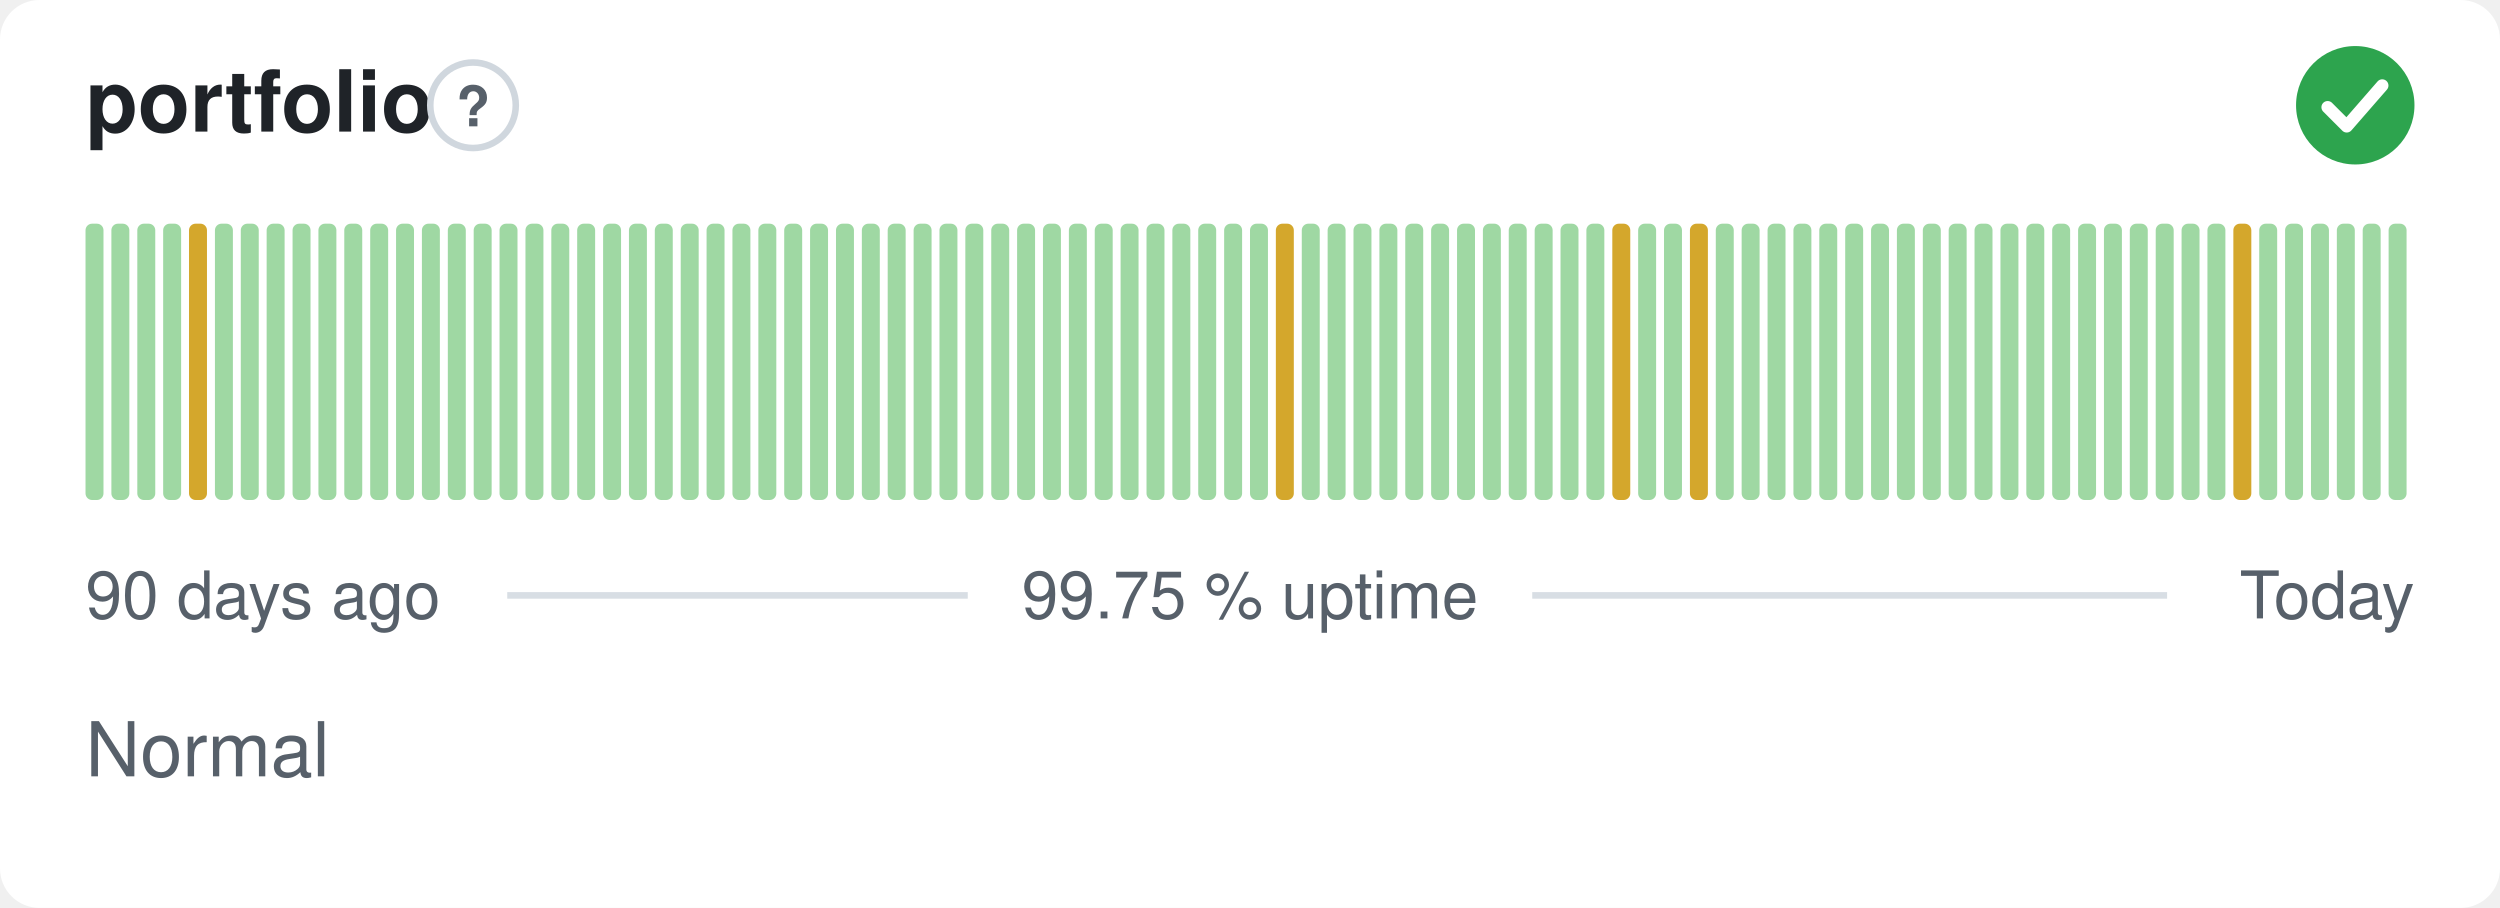
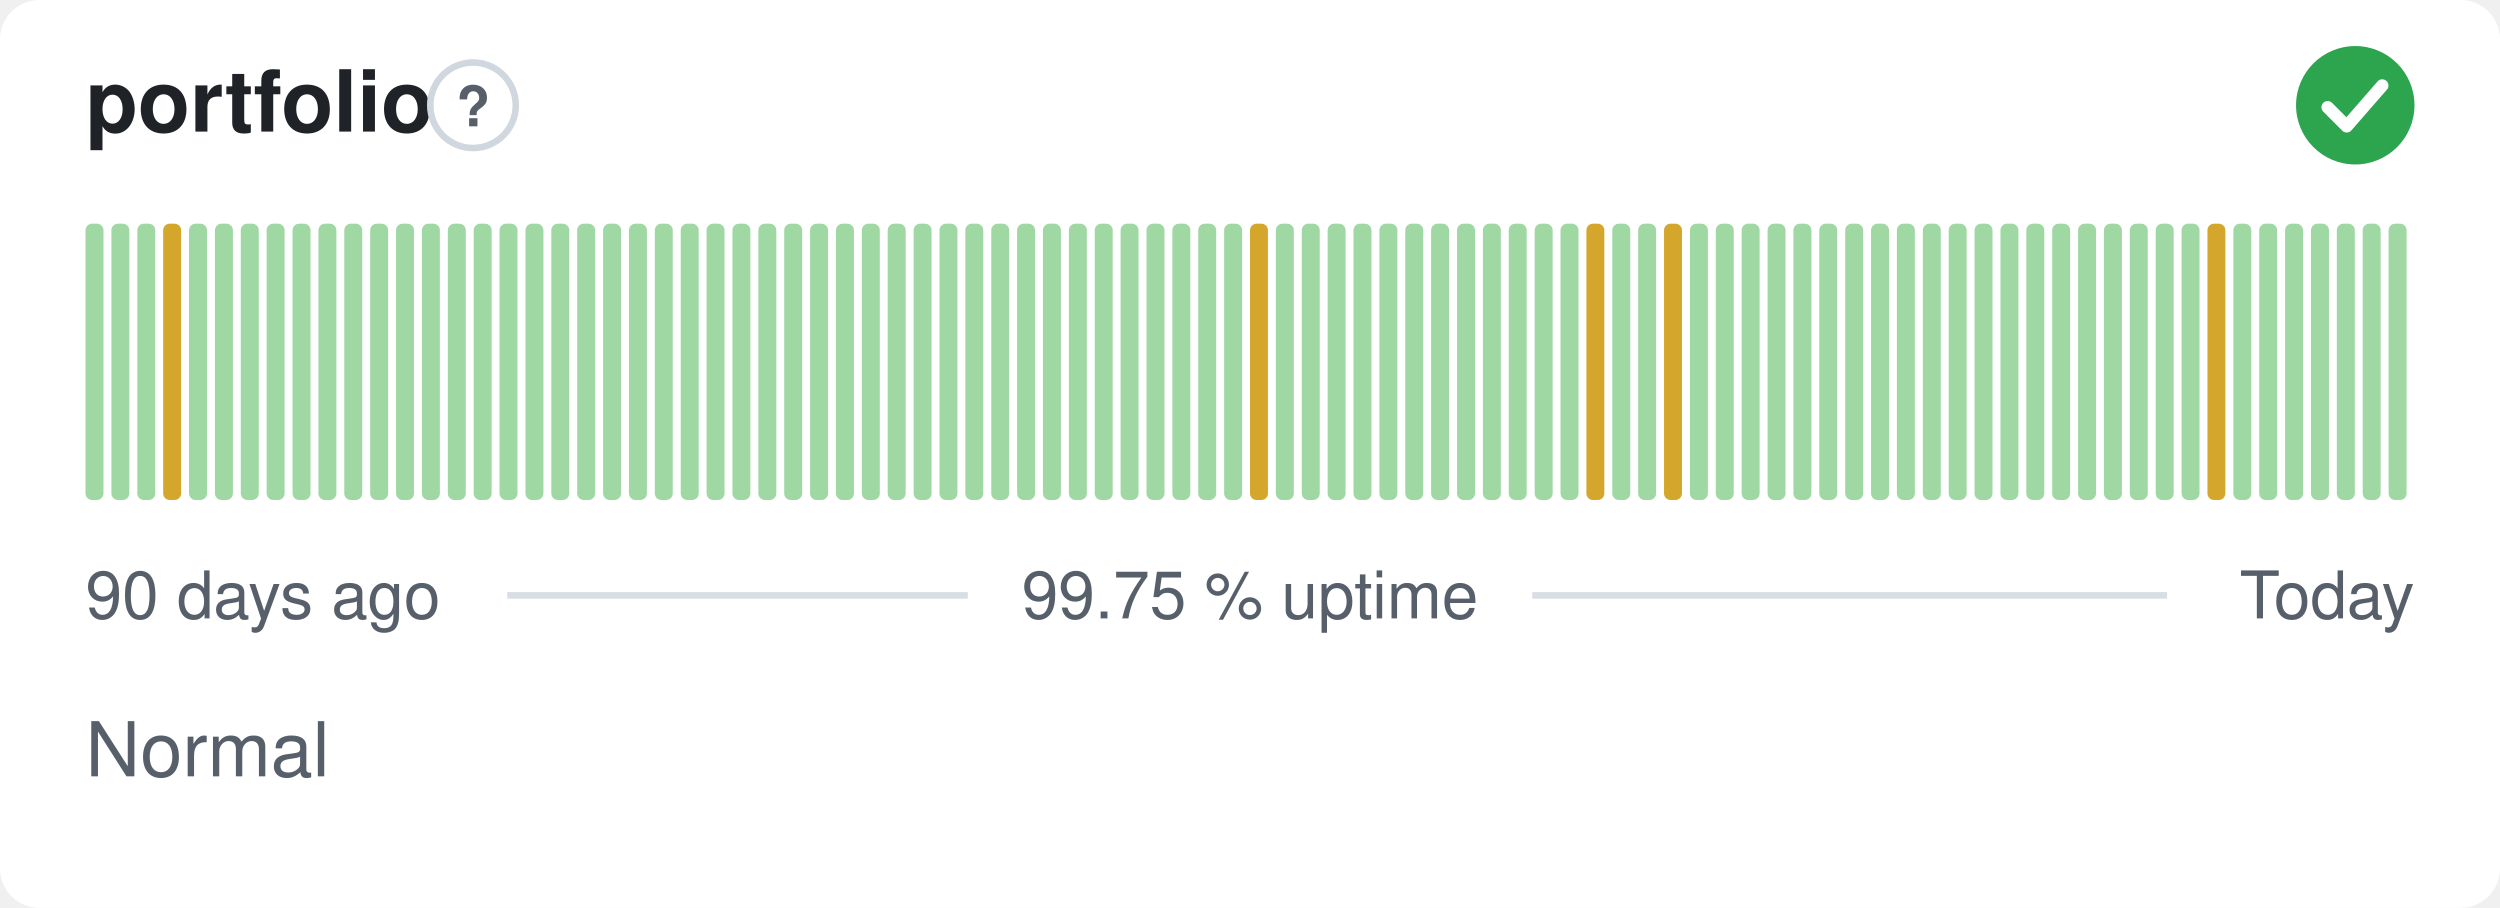
<svg xmlns="http://www.w3.org/2000/svg" width="380" height="138" viewBox="0 0 380 138" role="img" aria-label="portfolio: Normal, 99.75 % uptime over the last 90 days" font-family="-apple-system,BlinkMacSystemFont,'Segoe UI',Helvetica,Arial,sans-serif">
  <style>
    @media (prefers-color-scheme: dark) {
      .bg { fill: #0d1117 }
      .title { fill: #e6edf3 }
      .muted { fill: #8b949e }
      .hint { stroke: #30363d }
      .rule { stroke: #30363d }
      .nodata { fill: #21262d }
    }
  </style>
  <rect class="bg" width="380" height="138" rx="6" fill="#ffffff" />
  <text class="title" x="13" y="20" font-size="13" font-weight="600" fill="#1f2328">portfolio</text>
  <circle class="hint" cx="71.9" cy="16" r="6.5" fill="none" stroke="#d0d7de" stroke-width="1" />
  <text class="muted" x="71.9" y="19.2" text-anchor="middle" font-size="8.5" font-weight="700" fill="#57606a">?</text>
  <circle cx="358" cy="16" r="9" fill="#2da44e" />
  <path d="M353.80 16.30l2.90 2.90 5.40 -6.20" fill="none" stroke="#fff" stroke-width="1.89" stroke-linecap="round" stroke-linejoin="round" />
  <rect x="13.00" y="34.00" width="2.73" height="42.00" rx="1" fill="#9fd8a3" />
  <rect x="16.93" y="34.00" width="2.73" height="42.00" rx="1" fill="#9fd8a3" />
  <rect x="20.87" y="34.00" width="2.73" height="42.00" rx="1" fill="#9fd8a3" />
-   <rect x="24.80" y="34.00" width="2.73" height="42.00" rx="1" fill="#9fd8a3" />
-   <rect x="28.73" y="34.00" width="2.73" height="42.00" rx="1" fill="#d4a72c" />
+   <rect x="24.80" y="34.00" width="2.73" height="42.00" rx="1" fill="#d4a72c" />
+   <rect x="28.73" y="34.00" width="2.73" height="42.00" rx="1" fill="#9fd8a3" />
  <rect x="32.67" y="34.00" width="2.73" height="42.00" rx="1" fill="#9fd8a3" />
  <rect x="36.60" y="34.00" width="2.73" height="42.00" rx="1" fill="#9fd8a3" />
  <rect x="40.53" y="34.00" width="2.73" height="42.00" rx="1" fill="#9fd8a3" />
  <rect x="44.47" y="34.00" width="2.73" height="42.00" rx="1" fill="#9fd8a3" />
  <rect x="48.40" y="34.00" width="2.73" height="42.00" rx="1" fill="#9fd8a3" />
  <rect x="52.33" y="34.00" width="2.73" height="42.00" rx="1" fill="#9fd8a3" />
  <rect x="56.27" y="34.00" width="2.73" height="42.00" rx="1" fill="#9fd8a3" />
  <rect x="60.20" y="34.00" width="2.73" height="42.00" rx="1" fill="#9fd8a3" />
  <rect x="64.13" y="34.00" width="2.73" height="42.00" rx="1" fill="#9fd8a3" />
  <rect x="68.07" y="34.00" width="2.73" height="42.00" rx="1" fill="#9fd8a3" />
  <rect x="72.00" y="34.00" width="2.73" height="42.00" rx="1" fill="#9fd8a3" />
  <rect x="75.93" y="34.00" width="2.73" height="42.00" rx="1" fill="#9fd8a3" />
  <rect x="79.87" y="34.00" width="2.73" height="42.00" rx="1" fill="#9fd8a3" />
  <rect x="83.80" y="34.00" width="2.73" height="42.00" rx="1" fill="#9fd8a3" />
  <rect x="87.73" y="34.00" width="2.73" height="42.00" rx="1" fill="#9fd8a3" />
  <rect x="91.67" y="34.00" width="2.73" height="42.00" rx="1" fill="#9fd8a3" />
  <rect x="95.60" y="34.00" width="2.73" height="42.00" rx="1" fill="#9fd8a3" />
  <rect x="99.53" y="34.00" width="2.73" height="42.00" rx="1" fill="#9fd8a3" />
  <rect x="103.47" y="34.00" width="2.73" height="42.00" rx="1" fill="#9fd8a3" />
  <rect x="107.40" y="34.00" width="2.73" height="42.00" rx="1" fill="#9fd8a3" />
  <rect x="111.33" y="34.00" width="2.73" height="42.00" rx="1" fill="#9fd8a3" />
  <rect x="115.27" y="34.00" width="2.73" height="42.00" rx="1" fill="#9fd8a3" />
  <rect x="119.20" y="34.00" width="2.73" height="42.00" rx="1" fill="#9fd8a3" />
  <rect x="123.13" y="34.00" width="2.73" height="42.00" rx="1" fill="#9fd8a3" />
  <rect x="127.07" y="34.00" width="2.73" height="42.00" rx="1" fill="#9fd8a3" />
  <rect x="131.00" y="34.00" width="2.73" height="42.00" rx="1" fill="#9fd8a3" />
  <rect x="134.93" y="34.00" width="2.73" height="42.00" rx="1" fill="#9fd8a3" />
  <rect x="138.87" y="34.00" width="2.73" height="42.00" rx="1" fill="#9fd8a3" />
  <rect x="142.80" y="34.00" width="2.73" height="42.00" rx="1" fill="#9fd8a3" />
  <rect x="146.73" y="34.00" width="2.73" height="42.00" rx="1" fill="#9fd8a3" />
  <rect x="150.67" y="34.00" width="2.73" height="42.00" rx="1" fill="#9fd8a3" />
  <rect x="154.60" y="34.00" width="2.73" height="42.00" rx="1" fill="#9fd8a3" />
  <rect x="158.53" y="34.00" width="2.73" height="42.00" rx="1" fill="#9fd8a3" />
  <rect x="162.47" y="34.00" width="2.73" height="42.00" rx="1" fill="#9fd8a3" />
  <rect x="166.40" y="34.00" width="2.73" height="42.00" rx="1" fill="#9fd8a3" />
  <rect x="170.33" y="34.00" width="2.73" height="42.00" rx="1" fill="#9fd8a3" />
  <rect x="174.27" y="34.00" width="2.73" height="42.00" rx="1" fill="#9fd8a3" />
  <rect x="178.20" y="34.00" width="2.73" height="42.00" rx="1" fill="#9fd8a3" />
  <rect x="182.13" y="34.00" width="2.73" height="42.00" rx="1" fill="#9fd8a3" />
  <rect x="186.07" y="34.00" width="2.73" height="42.00" rx="1" fill="#9fd8a3" />
-   <rect x="190.00" y="34.00" width="2.73" height="42.00" rx="1" fill="#9fd8a3" />
-   <rect x="193.93" y="34.00" width="2.73" height="42.00" rx="1" fill="#d4a72c" />
+   <rect x="190.00" y="34.00" width="2.73" height="42.00" rx="1" fill="#d4a72c" />
+   <rect x="193.93" y="34.00" width="2.73" height="42.00" rx="1" fill="#9fd8a3" />
  <rect x="197.87" y="34.00" width="2.73" height="42.00" rx="1" fill="#9fd8a3" />
  <rect x="201.80" y="34.00" width="2.73" height="42.00" rx="1" fill="#9fd8a3" />
  <rect x="205.73" y="34.00" width="2.73" height="42.00" rx="1" fill="#9fd8a3" />
  <rect x="209.67" y="34.00" width="2.73" height="42.00" rx="1" fill="#9fd8a3" />
  <rect x="213.60" y="34.00" width="2.73" height="42.00" rx="1" fill="#9fd8a3" />
  <rect x="217.53" y="34.00" width="2.73" height="42.00" rx="1" fill="#9fd8a3" />
  <rect x="221.47" y="34.00" width="2.73" height="42.00" rx="1" fill="#9fd8a3" />
  <rect x="225.40" y="34.00" width="2.73" height="42.00" rx="1" fill="#9fd8a3" />
  <rect x="229.33" y="34.00" width="2.73" height="42.00" rx="1" fill="#9fd8a3" />
  <rect x="233.27" y="34.00" width="2.73" height="42.00" rx="1" fill="#9fd8a3" />
  <rect x="237.20" y="34.00" width="2.73" height="42.00" rx="1" fill="#9fd8a3" />
-   <rect x="241.13" y="34.00" width="2.73" height="42.00" rx="1" fill="#9fd8a3" />
-   <rect x="245.07" y="34.00" width="2.73" height="42.00" rx="1" fill="#d4a72c" />
+   <rect x="241.13" y="34.00" width="2.73" height="42.00" rx="1" fill="#d4a72c" />
+   <rect x="245.07" y="34.00" width="2.73" height="42.00" rx="1" fill="#9fd8a3" />
  <rect x="249.00" y="34.00" width="2.73" height="42.00" rx="1" fill="#9fd8a3" />
-   <rect x="252.93" y="34.00" width="2.73" height="42.00" rx="1" fill="#9fd8a3" />
-   <rect x="256.87" y="34.00" width="2.73" height="42.00" rx="1" fill="#d4a72c" />
+   <rect x="252.93" y="34.00" width="2.73" height="42.00" rx="1" fill="#d4a72c" />
+   <rect x="256.87" y="34.00" width="2.73" height="42.00" rx="1" fill="#9fd8a3" />
  <rect x="260.80" y="34.00" width="2.73" height="42.00" rx="1" fill="#9fd8a3" />
  <rect x="264.73" y="34.00" width="2.73" height="42.00" rx="1" fill="#9fd8a3" />
  <rect x="268.67" y="34.00" width="2.73" height="42.00" rx="1" fill="#9fd8a3" />
  <rect x="272.60" y="34.00" width="2.73" height="42.00" rx="1" fill="#9fd8a3" />
  <rect x="276.53" y="34.00" width="2.73" height="42.00" rx="1" fill="#9fd8a3" />
  <rect x="280.47" y="34.00" width="2.73" height="42.00" rx="1" fill="#9fd8a3" />
  <rect x="284.40" y="34.00" width="2.73" height="42.00" rx="1" fill="#9fd8a3" />
  <rect x="288.33" y="34.00" width="2.73" height="42.00" rx="1" fill="#9fd8a3" />
  <rect x="292.27" y="34.00" width="2.73" height="42.00" rx="1" fill="#9fd8a3" />
  <rect x="296.20" y="34.00" width="2.73" height="42.00" rx="1" fill="#9fd8a3" />
  <rect x="300.13" y="34.00" width="2.73" height="42.00" rx="1" fill="#9fd8a3" />
  <rect x="304.07" y="34.00" width="2.73" height="42.00" rx="1" fill="#9fd8a3" />
  <rect x="308.00" y="34.00" width="2.73" height="42.00" rx="1" fill="#9fd8a3" />
  <rect x="311.93" y="34.00" width="2.73" height="42.00" rx="1" fill="#9fd8a3" />
  <rect x="315.87" y="34.00" width="2.73" height="42.00" rx="1" fill="#9fd8a3" />
  <rect x="319.80" y="34.00" width="2.73" height="42.00" rx="1" fill="#9fd8a3" />
  <rect x="323.73" y="34.00" width="2.73" height="42.00" rx="1" fill="#9fd8a3" />
  <rect x="327.67" y="34.00" width="2.73" height="42.00" rx="1" fill="#9fd8a3" />
  <rect x="331.60" y="34.00" width="2.73" height="42.00" rx="1" fill="#9fd8a3" />
-   <rect x="335.53" y="34.00" width="2.73" height="42.00" rx="1" fill="#9fd8a3" />
-   <rect x="339.47" y="34.00" width="2.73" height="42.00" rx="1" fill="#d4a72c" />
+   <rect x="335.53" y="34.00" width="2.73" height="42.00" rx="1" fill="#d4a72c" />
+   <rect x="339.47" y="34.00" width="2.73" height="42.00" rx="1" fill="#9fd8a3" />
  <rect x="343.40" y="34.00" width="2.73" height="42.00" rx="1" fill="#9fd8a3" />
  <rect x="347.33" y="34.00" width="2.73" height="42.00" rx="1" fill="#9fd8a3" />
  <rect x="351.27" y="34.00" width="2.73" height="42.00" rx="1" fill="#9fd8a3" />
  <rect x="355.20" y="34.00" width="2.73" height="42.00" rx="1" fill="#9fd8a3" />
  <rect x="359.13" y="34.00" width="2.73" height="42.00" rx="1" fill="#9fd8a3" />
  <rect x="363.07" y="34.00" width="2.73" height="42.00" rx="1" fill="#9fd8a3" />
  <text class="muted" x="13" y="94" font-size="10" fill="#57606a">90 days ago</text>
  <text class="muted" x="190" y="94" text-anchor="middle" font-size="10" fill="#57606a">99.75 % uptime</text>
  <text class="muted" x="367" y="94" text-anchor="end" font-size="10" fill="#57606a">Today</text>
  <line class="rule" x1="77.1" y1="90.5" x2="147.1" y2="90.5" stroke="#d8dee4" stroke-width="1" />
  <line class="rule" x1="232.9" y1="90.5" x2="329.4" y2="90.5" stroke="#d8dee4" stroke-width="1" />
  <text class="muted" x="13" y="118" font-size="11.5" fill="#57606a">Normal</text>
</svg>
